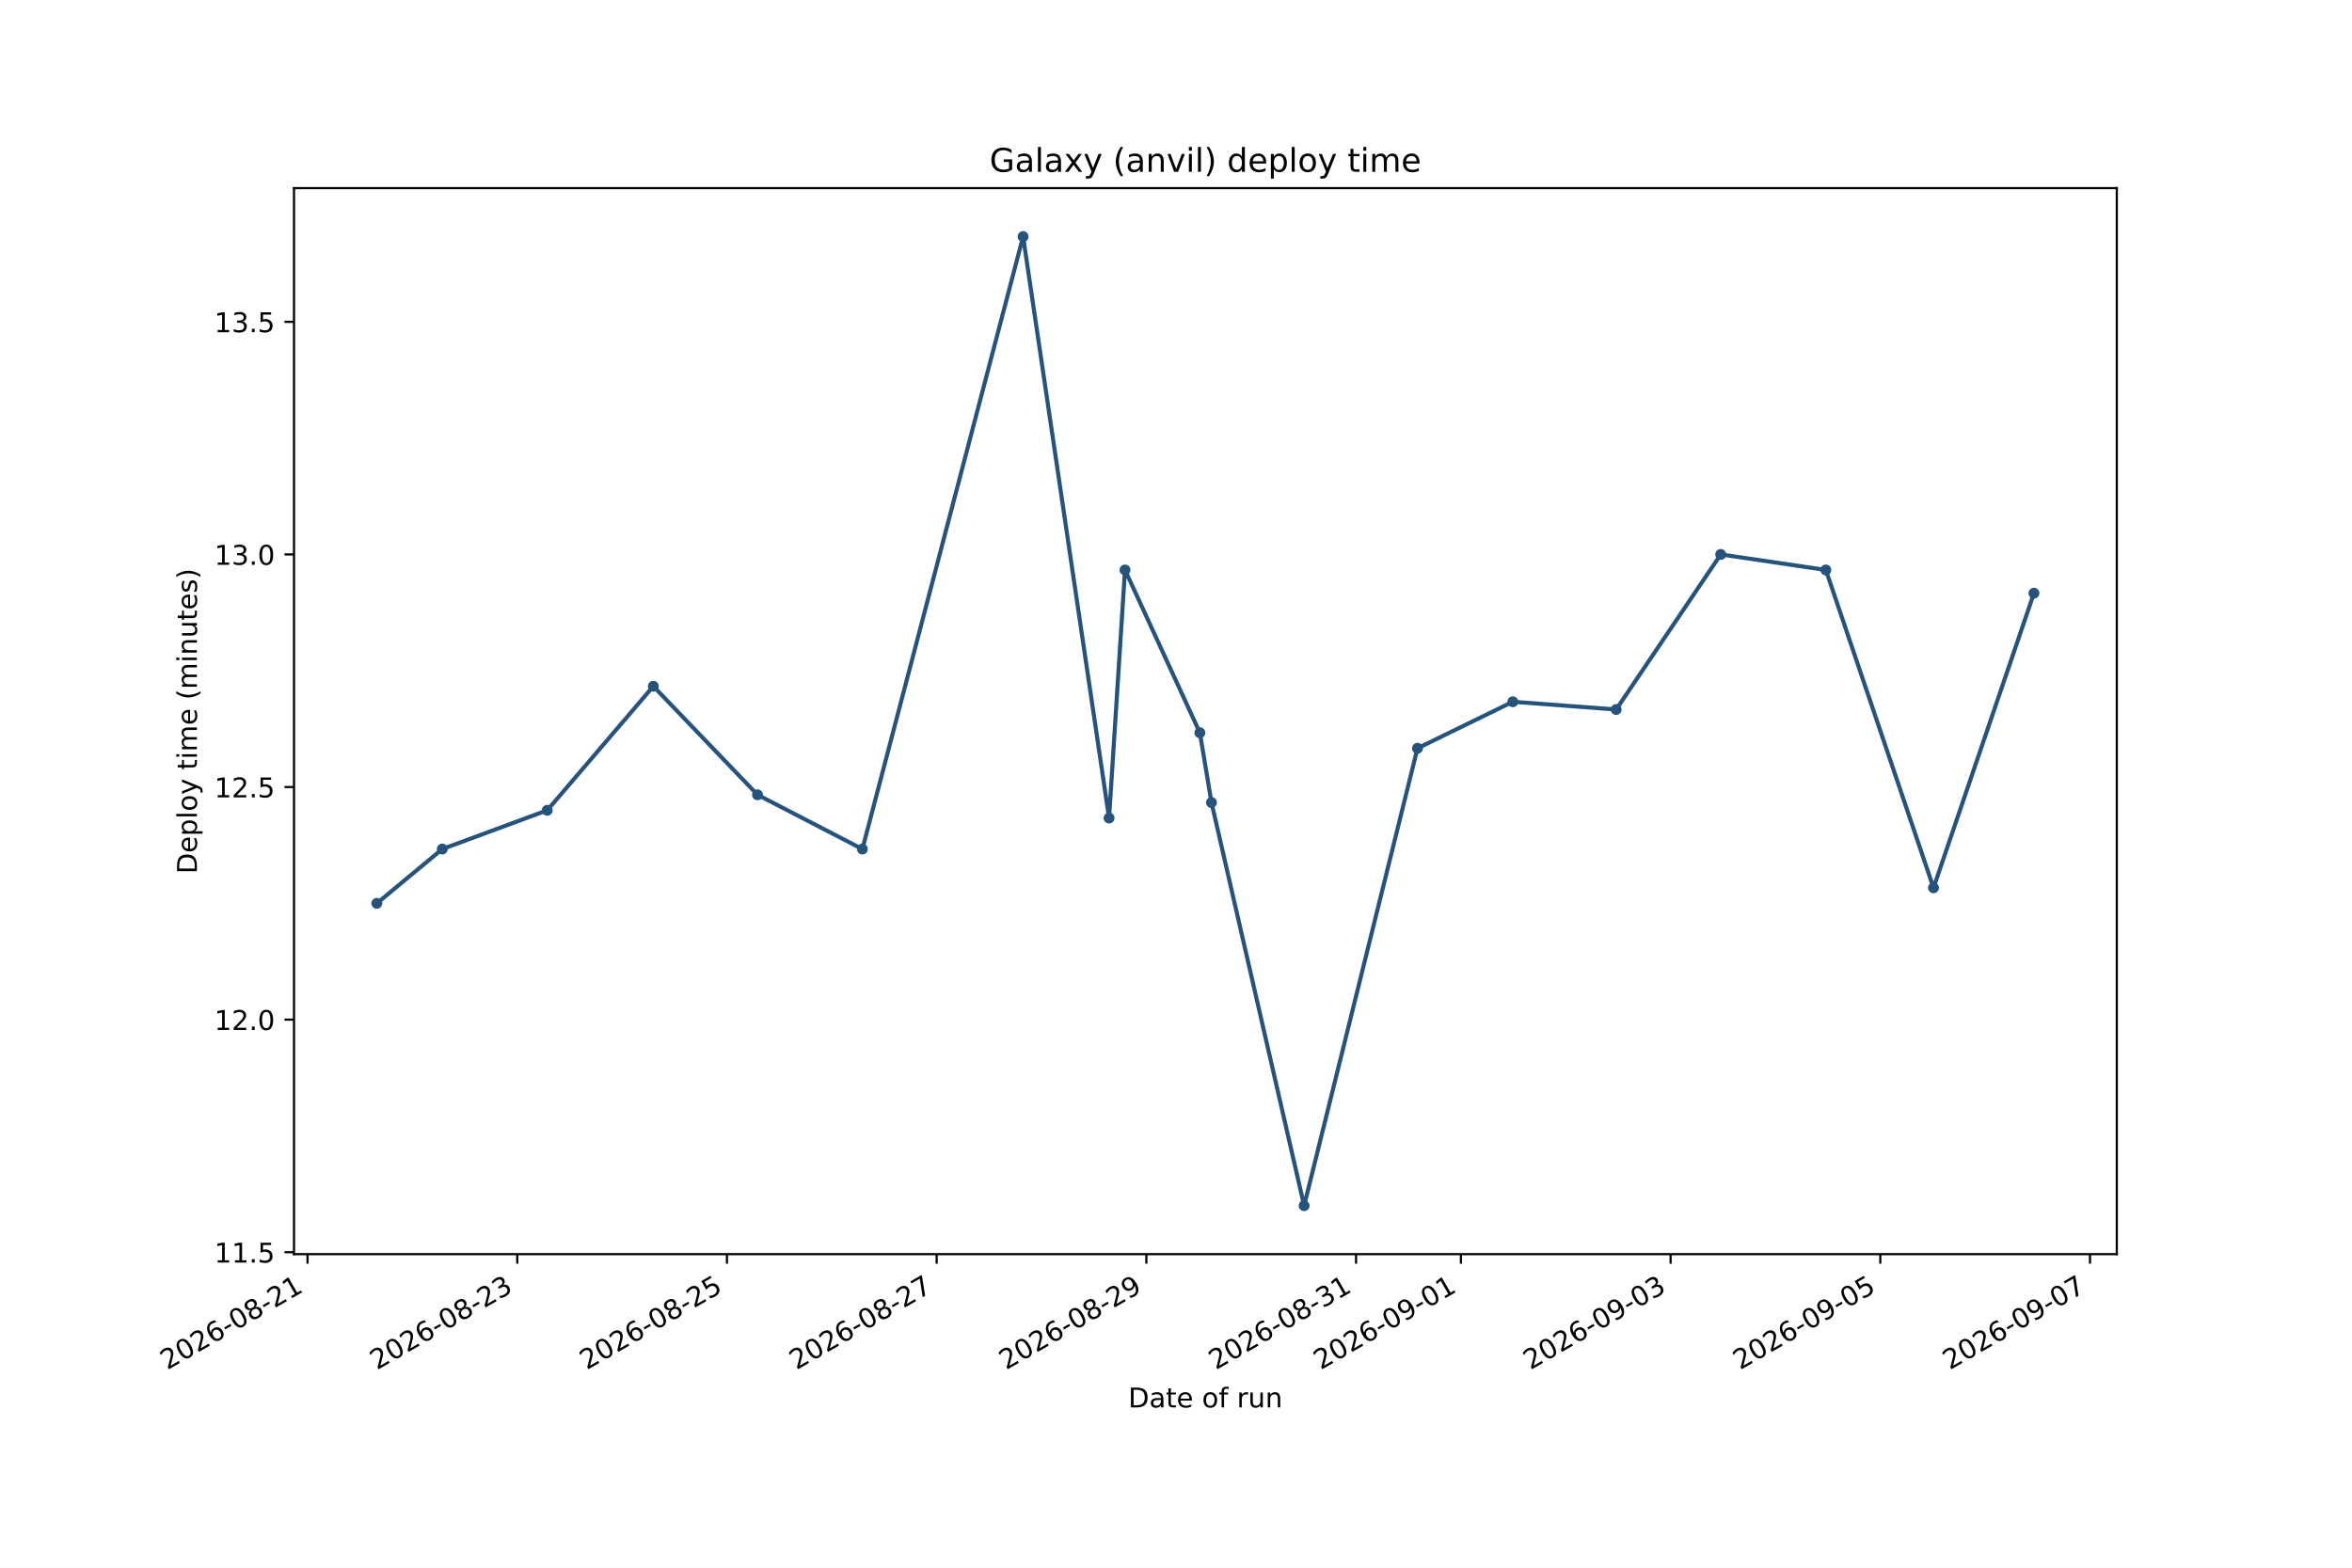
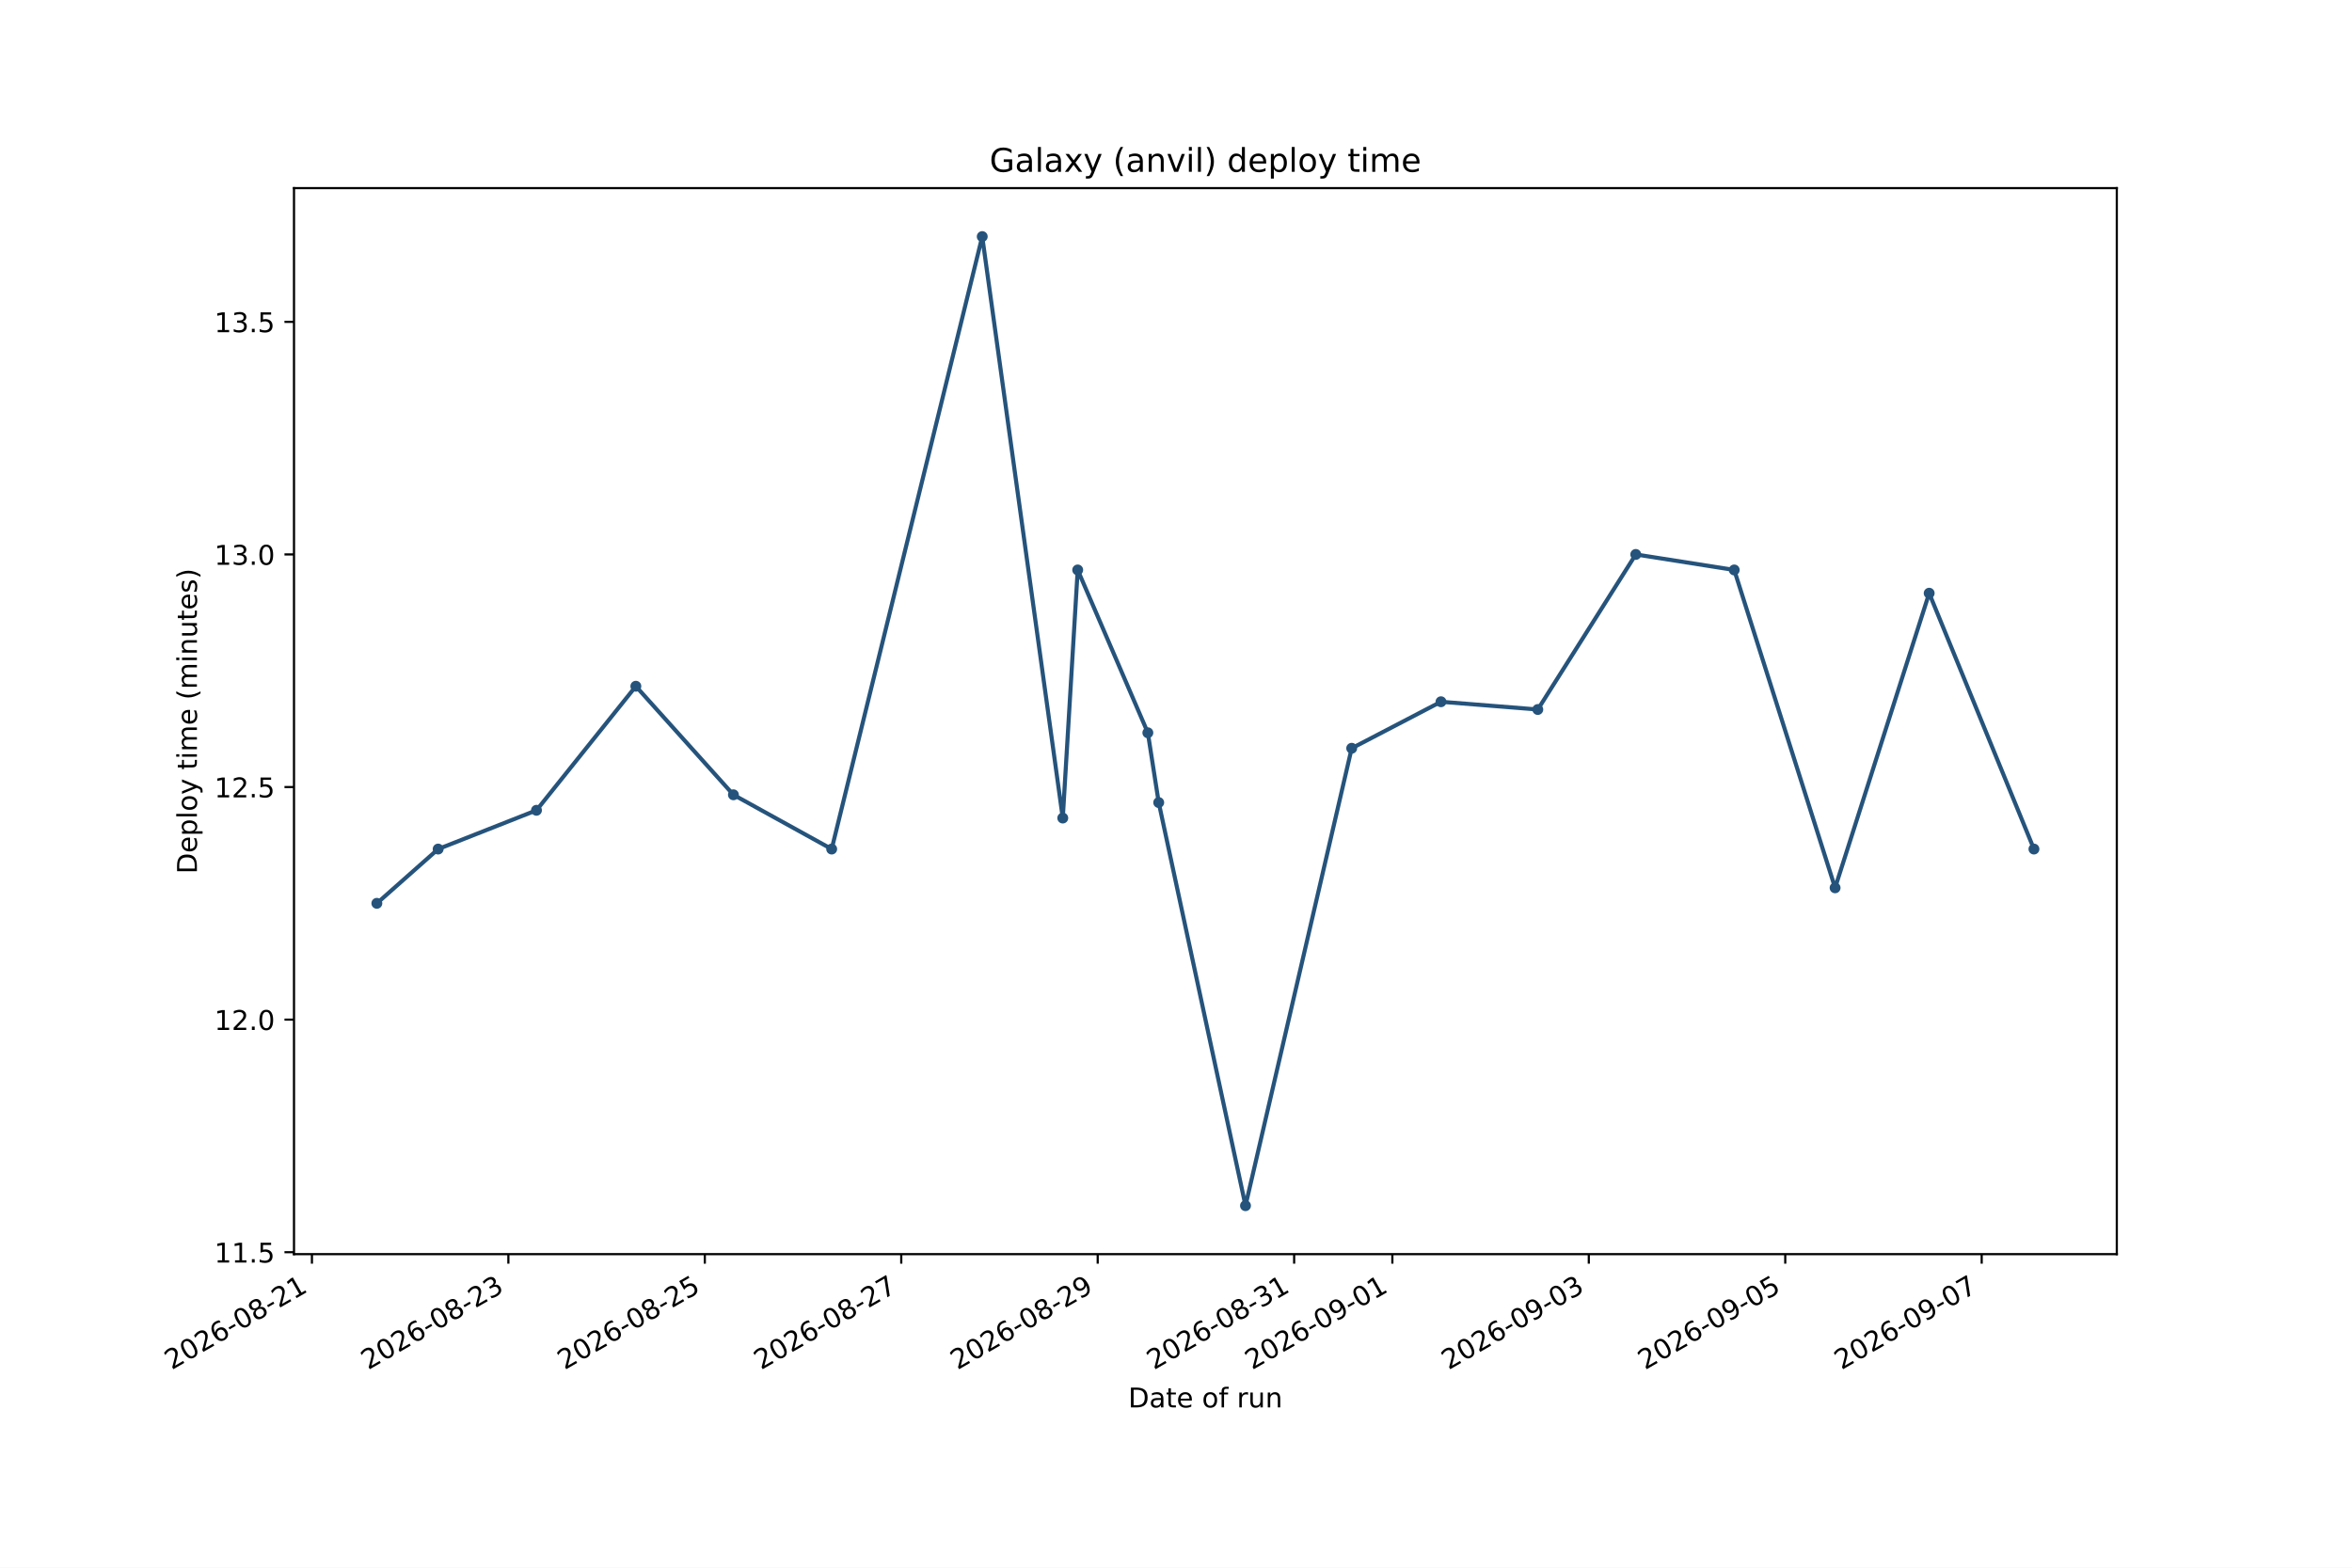
<svg xmlns="http://www.w3.org/2000/svg" xmlns:xlink="http://www.w3.org/1999/xlink" width="864pt" height="576pt" viewBox="0 0 864 576" version="1.1">
  <defs>
    <style type="text/css">*{stroke-linejoin: round; stroke-linecap: butt}</style>
  </defs>
  <g id="figure_1">
    <g id="patch_1">
      <path d="M 0 576  L 864 576  L 864 0  L 0 0  z " style="fill: #ffffff" />
    </g>
    <g id="axes_1">
      <g id="patch_2">
        <path d="M 108 460.8  L 777.6 460.8  L 777.6 69.12  L 108 69.12  z " style="fill: #ffffff" />
      </g>
      <g id="matplotlib.axis_1">
        <g id="xtick_1">
          <g id="line2d_1">
            <defs>
-               <path id="m5203184237" d="M 0 0  L 0 3.5  " style="stroke: #000000; stroke-width: 0.8" />
+               <path id="m23ac7bc99b" d="M 0 0  L 0 3.5  " style="stroke: #000000; stroke-width: 0.8" />
            </defs>
            <g>
-               <use xlink:href="#m5203184237" x="112.977" y="460.8" style="stroke: #000000; stroke-width: 0.8" />
+               <use xlink:href="#m23ac7bc99b" x="114.586" y="460.8" style="stroke: #000000; stroke-width: 0.8" />
            </g>
          </g>
          <g id="text_1">
-             <g transform="translate(61.44593 503.4376) rotate(-30) scale(0.1 -0.1)">
+             <g transform="translate(63.05559 503.4376) rotate(-30) scale(0.1 -0.1)">
              <defs>
                <path id="DejaVuSans-15" d="M 1228 531  L 3431 531  L 3431 0  L 469 0  L 469 531  Q 828 903 1448 1529  Q 2069 2156 2228 2338  Q 2531 2678 2651 2914  Q 2772 3150 2772 3378  Q 2772 3750 2511 3984  Q 2250 4219 1831 4219  Q 1534 4219 1204 4116  Q 875 4013 500 3803  L 500 4441  Q 881 4594 1212 4672  Q 1544 4750 1819 4750  Q 2544 4750 2975 4387  Q 3406 4025 3406 3419  Q 3406 3131 3298 2873  Q 3191 2616 2906 2266  Q 2828 2175 2409 1742  Q 1991 1309 1228 531  z " transform="scale(0.015625)" />
                <path id="DejaVuSans-13" d="M 2034 4250  Q 1547 4250 1301 3770  Q 1056 3291 1056 2328  Q 1056 1369 1301 889  Q 1547 409 2034 409  Q 2525 409 2770 889  Q 3016 1369 3016 2328  Q 3016 3291 2770 3770  Q 2525 4250 2034 4250  z M 2034 4750  Q 2819 4750 3233 4129  Q 3647 3509 3647 2328  Q 3647 1150 3233 529  Q 2819 -91 2034 -91  Q 1250 -91 836 529  Q 422 1150 422 2328  Q 422 3509 836 4129  Q 1250 4750 2034 4750  z " transform="scale(0.015625)" />
                <path id="DejaVuSans-19" d="M 2113 2584  Q 1688 2584 1439 2293  Q 1191 2003 1191 1497  Q 1191 994 1439 701  Q 1688 409 2113 409  Q 2538 409 2786 701  Q 3034 994 3034 1497  Q 3034 2003 2786 2293  Q 2538 2584 2113 2584  z M 3366 4563  L 3366 3988  Q 3128 4100 2886 4159  Q 2644 4219 2406 4219  Q 1781 4219 1451 3797  Q 1122 3375 1075 2522  Q 1259 2794 1537 2939  Q 1816 3084 2150 3084  Q 2853 3084 3261 2657  Q 3669 2231 3669 1497  Q 3669 778 3244 343  Q 2819 -91 2113 -91  Q 1303 -91 875 529  Q 447 1150 447 2328  Q 447 3434 972 4092  Q 1497 4750 2381 4750  Q 2619 4750 2861 4703  Q 3103 4656 3366 4563  z " transform="scale(0.015625)" />
                <path id="DejaVuSans-10" d="M 313 2009  L 1997 2009  L 1997 1497  L 313 1497  L 313 2009  z " transform="scale(0.015625)" />
                <path id="DejaVuSans-1b" d="M 2034 2216  Q 1584 2216 1326 1975  Q 1069 1734 1069 1313  Q 1069 891 1326 650  Q 1584 409 2034 409  Q 2484 409 2743 651  Q 3003 894 3003 1313  Q 3003 1734 2745 1975  Q 2488 2216 2034 2216  z M 1403 2484  Q 997 2584 770 2862  Q 544 3141 544 3541  Q 544 4100 942 4425  Q 1341 4750 2034 4750  Q 2731 4750 3128 4425  Q 3525 4100 3525 3541  Q 3525 3141 3298 2862  Q 3072 2584 2669 2484  Q 3125 2378 3379 2068  Q 3634 1759 3634 1313  Q 3634 634 3220 271  Q 2806 -91 2034 -91  Q 1263 -91 848 271  Q 434 634 434 1313  Q 434 1759 690 2068  Q 947 2378 1403 2484  z M 1172 3481  Q 1172 3119 1398 2916  Q 1625 2713 2034 2713  Q 2441 2713 2670 2916  Q 2900 3119 2900 3481  Q 2900 3844 2670 4047  Q 2441 4250 2034 4250  Q 1625 4250 1398 4047  Q 1172 3844 1172 3481  z " transform="scale(0.015625)" />
                <path id="DejaVuSans-14" d="M 794 531  L 1825 531  L 1825 4091  L 703 3866  L 703 4441  L 1819 4666  L 2450 4666  L 2450 531  L 3481 531  L 3481 0  L 794 0  L 794 531  z " transform="scale(0.015625)" />
              </defs>
              <use xlink:href="#DejaVuSans-15" />
              <use xlink:href="#DejaVuSans-13" transform="translate(63.625 0)" />
              <use xlink:href="#DejaVuSans-15" transform="translate(127.25 0)" />
              <use xlink:href="#DejaVuSans-19" transform="translate(190.875 0)" />
              <use xlink:href="#DejaVuSans-10" transform="translate(254.5 0)" />
              <use xlink:href="#DejaVuSans-13" transform="translate(290.5781 0)" />
              <use xlink:href="#DejaVuSans-1b" transform="translate(354.2031 0)" />
              <use xlink:href="#DejaVuSans-10" transform="translate(417.8281 0)" />
              <use xlink:href="#DejaVuSans-15" transform="translate(453.9062 0)" />
              <use xlink:href="#DejaVuSans-14" transform="translate(517.5312 0)" />
            </g>
          </g>
        </g>
        <g id="xtick_2">
          <g id="line2d_2">
            <g>
-               <use xlink:href="#m5203184237" x="190.01" y="460.8" style="stroke: #000000; stroke-width: 0.8" />
+               <use xlink:href="#m23ac7bc99b" x="186.749" y="460.8" style="stroke: #000000; stroke-width: 0.8" />
            </g>
          </g>
          <g id="text_2">
-             <g transform="translate(138.4789 503.4376) rotate(-30) scale(0.1 -0.1)">
+             <g transform="translate(135.2182 503.4376) rotate(-30) scale(0.1 -0.1)">
              <defs>
                <path id="DejaVuSans-16" d="M 2597 2516  Q 3050 2419 3304 2112  Q 3559 1806 3559 1356  Q 3559 666 3084 287  Q 2609 -91 1734 -91  Q 1441 -91 1130 -33  Q 819 25 488 141  L 488 750  Q 750 597 1062 519  Q 1375 441 1716 441  Q 2309 441 2620 675  Q 2931 909 2931 1356  Q 2931 1769 2642 2001  Q 2353 2234 1838 2234  L 1294 2234  L 1294 2753  L 1863 2753  Q 2328 2753 2575 2939  Q 2822 3125 2822 3475  Q 2822 3834 2567 4026  Q 2313 4219 1838 4219  Q 1578 4219 1281 4162  Q 984 4106 628 3988  L 628 4550  Q 988 4650 1302 4700  Q 1616 4750 1894 4750  Q 2613 4750 3031 4423  Q 3450 4097 3450 3541  Q 3450 3153 3228 2886  Q 3006 2619 2597 2516  z " transform="scale(0.015625)" />
              </defs>
              <use xlink:href="#DejaVuSans-15" />
              <use xlink:href="#DejaVuSans-13" transform="translate(63.625 0)" />
              <use xlink:href="#DejaVuSans-15" transform="translate(127.25 0)" />
              <use xlink:href="#DejaVuSans-19" transform="translate(190.875 0)" />
              <use xlink:href="#DejaVuSans-10" transform="translate(254.5 0)" />
              <use xlink:href="#DejaVuSans-13" transform="translate(290.5781 0)" />
              <use xlink:href="#DejaVuSans-1b" transform="translate(354.2031 0)" />
              <use xlink:href="#DejaVuSans-10" transform="translate(417.8281 0)" />
              <use xlink:href="#DejaVuSans-15" transform="translate(453.9062 0)" />
              <use xlink:href="#DejaVuSans-16" transform="translate(517.5312 0)" />
            </g>
          </g>
        </g>
        <g id="xtick_3">
          <g id="line2d_3">
            <g>
-               <use xlink:href="#m5203184237" x="267.043" y="460.8" style="stroke: #000000; stroke-width: 0.8" />
+               <use xlink:href="#m23ac7bc99b" x="258.912" y="460.8" style="stroke: #000000; stroke-width: 0.8" />
            </g>
          </g>
          <g id="text_3">
-             <g transform="translate(215.5118 503.4376) rotate(-30) scale(0.1 -0.1)">
+             <g transform="translate(207.3808 503.4376) rotate(-30) scale(0.1 -0.1)">
              <defs>
                <path id="DejaVuSans-18" d="M 691 4666  L 3169 4666  L 3169 4134  L 1269 4134  L 1269 2991  Q 1406 3038 1543 3061  Q 1681 3084 1819 3084  Q 2600 3084 3056 2656  Q 3513 2228 3513 1497  Q 3513 744 3044 326  Q 2575 -91 1722 -91  Q 1428 -91 1123 -41  Q 819 9 494 109  L 494 744  Q 775 591 1075 516  Q 1375 441 1709 441  Q 2250 441 2565 725  Q 2881 1009 2881 1497  Q 2881 1984 2565 2268  Q 2250 2553 1709 2553  Q 1456 2553 1204 2497  Q 953 2441 691 2322  L 691 4666  z " transform="scale(0.015625)" />
              </defs>
              <use xlink:href="#DejaVuSans-15" />
              <use xlink:href="#DejaVuSans-13" transform="translate(63.625 0)" />
              <use xlink:href="#DejaVuSans-15" transform="translate(127.25 0)" />
              <use xlink:href="#DejaVuSans-19" transform="translate(190.875 0)" />
              <use xlink:href="#DejaVuSans-10" transform="translate(254.5 0)" />
              <use xlink:href="#DejaVuSans-13" transform="translate(290.5781 0)" />
              <use xlink:href="#DejaVuSans-1b" transform="translate(354.2031 0)" />
              <use xlink:href="#DejaVuSans-10" transform="translate(417.8281 0)" />
              <use xlink:href="#DejaVuSans-15" transform="translate(453.9062 0)" />
              <use xlink:href="#DejaVuSans-18" transform="translate(517.5312 0)" />
            </g>
          </g>
        </g>
        <g id="xtick_4">
          <g id="line2d_4">
            <g>
-               <use xlink:href="#m5203184237" x="344.075" y="460.8" style="stroke: #000000; stroke-width: 0.8" />
+               <use xlink:href="#m23ac7bc99b" x="331.074" y="460.8" style="stroke: #000000; stroke-width: 0.8" />
            </g>
          </g>
          <g id="text_4">
-             <g transform="translate(292.5447 503.4376) rotate(-30) scale(0.1 -0.1)">
+             <g transform="translate(279.5435 503.4376) rotate(-30) scale(0.1 -0.1)">
              <defs>
                <path id="DejaVuSans-1a" d="M 525 4666  L 3525 4666  L 3525 4397  L 1831 0  L 1172 0  L 2766 4134  L 525 4134  L 525 4666  z " transform="scale(0.015625)" />
              </defs>
              <use xlink:href="#DejaVuSans-15" />
              <use xlink:href="#DejaVuSans-13" transform="translate(63.625 0)" />
              <use xlink:href="#DejaVuSans-15" transform="translate(127.25 0)" />
              <use xlink:href="#DejaVuSans-19" transform="translate(190.875 0)" />
              <use xlink:href="#DejaVuSans-10" transform="translate(254.5 0)" />
              <use xlink:href="#DejaVuSans-13" transform="translate(290.5781 0)" />
              <use xlink:href="#DejaVuSans-1b" transform="translate(354.2031 0)" />
              <use xlink:href="#DejaVuSans-10" transform="translate(417.8281 0)" />
              <use xlink:href="#DejaVuSans-15" transform="translate(453.9062 0)" />
              <use xlink:href="#DejaVuSans-1a" transform="translate(517.5312 0)" />
            </g>
          </g>
        </g>
        <g id="xtick_5">
          <g id="line2d_5">
            <g>
-               <use xlink:href="#m5203184237" x="421.108" y="460.8" style="stroke: #000000; stroke-width: 0.8" />
+               <use xlink:href="#m23ac7bc99b" x="403.237" y="460.8" style="stroke: #000000; stroke-width: 0.8" />
            </g>
          </g>
          <g id="text_5">
-             <g transform="translate(369.5776 503.4376) rotate(-30) scale(0.1 -0.1)">
+             <g transform="translate(351.7061 503.4376) rotate(-30) scale(0.1 -0.1)">
              <defs>
                <path id="DejaVuSans-1c" d="M 703 97  L 703 672  Q 941 559 1184 500  Q 1428 441 1663 441  Q 2288 441 2617 861  Q 2947 1281 2994 2138  Q 2813 1869 2534 1725  Q 2256 1581 1919 1581  Q 1219 1581 811 2004  Q 403 2428 403 3163  Q 403 3881 828 4315  Q 1253 4750 1959 4750  Q 2769 4750 3195 4129  Q 3622 3509 3622 2328  Q 3622 1225 3098 567  Q 2575 -91 1691 -91  Q 1453 -91 1209 -44  Q 966 3 703 97  z M 1959 2075  Q 2384 2075 2632 2365  Q 2881 2656 2881 3163  Q 2881 3666 2632 3958  Q 2384 4250 1959 4250  Q 1534 4250 1286 3958  Q 1038 3666 1038 3163  Q 1038 2656 1286 2365  Q 1534 2075 1959 2075  z " transform="scale(0.015625)" />
              </defs>
              <use xlink:href="#DejaVuSans-15" />
              <use xlink:href="#DejaVuSans-13" transform="translate(63.625 0)" />
              <use xlink:href="#DejaVuSans-15" transform="translate(127.25 0)" />
              <use xlink:href="#DejaVuSans-19" transform="translate(190.875 0)" />
              <use xlink:href="#DejaVuSans-10" transform="translate(254.5 0)" />
              <use xlink:href="#DejaVuSans-13" transform="translate(290.5781 0)" />
              <use xlink:href="#DejaVuSans-1b" transform="translate(354.2031 0)" />
              <use xlink:href="#DejaVuSans-10" transform="translate(417.8281 0)" />
              <use xlink:href="#DejaVuSans-15" transform="translate(453.9062 0)" />
              <use xlink:href="#DejaVuSans-1c" transform="translate(517.5312 0)" />
            </g>
          </g>
        </g>
        <g id="xtick_6">
          <g id="line2d_6">
            <g>
-               <use xlink:href="#m5203184237" x="498.141" y="460.8" style="stroke: #000000; stroke-width: 0.8" />
+               <use xlink:href="#m23ac7bc99b" x="475.4" y="460.8" style="stroke: #000000; stroke-width: 0.8" />
            </g>
          </g>
          <g id="text_6">
-             <g transform="translate(446.6106 503.4376) rotate(-30) scale(0.1 -0.1)">
+             <g transform="translate(423.8687 503.4376) rotate(-30) scale(0.1 -0.1)">
              <use xlink:href="#DejaVuSans-15" />
              <use xlink:href="#DejaVuSans-13" transform="translate(63.625 0)" />
              <use xlink:href="#DejaVuSans-15" transform="translate(127.25 0)" />
              <use xlink:href="#DejaVuSans-19" transform="translate(190.875 0)" />
              <use xlink:href="#DejaVuSans-10" transform="translate(254.5 0)" />
              <use xlink:href="#DejaVuSans-13" transform="translate(290.5781 0)" />
              <use xlink:href="#DejaVuSans-1b" transform="translate(354.2031 0)" />
              <use xlink:href="#DejaVuSans-10" transform="translate(417.8281 0)" />
              <use xlink:href="#DejaVuSans-16" transform="translate(453.9062 0)" />
              <use xlink:href="#DejaVuSans-14" transform="translate(517.5312 0)" />
            </g>
          </g>
        </g>
        <g id="xtick_7">
          <g id="line2d_7">
            <g>
-               <use xlink:href="#m5203184237" x="536.658" y="460.8" style="stroke: #000000; stroke-width: 0.8" />
+               <use xlink:href="#m23ac7bc99b" x="511.481" y="460.8" style="stroke: #000000; stroke-width: 0.8" />
            </g>
          </g>
          <g id="text_7">
-             <g transform="translate(485.127 503.4376) rotate(-30) scale(0.1 -0.1)">
+             <g transform="translate(459.95 503.4376) rotate(-30) scale(0.1 -0.1)">
              <use xlink:href="#DejaVuSans-15" />
              <use xlink:href="#DejaVuSans-13" transform="translate(63.625 0)" />
              <use xlink:href="#DejaVuSans-15" transform="translate(127.25 0)" />
              <use xlink:href="#DejaVuSans-19" transform="translate(190.875 0)" />
              <use xlink:href="#DejaVuSans-10" transform="translate(254.5 0)" />
              <use xlink:href="#DejaVuSans-13" transform="translate(290.5781 0)" />
              <use xlink:href="#DejaVuSans-1c" transform="translate(354.2031 0)" />
              <use xlink:href="#DejaVuSans-10" transform="translate(417.8281 0)" />
              <use xlink:href="#DejaVuSans-13" transform="translate(453.9062 0)" />
              <use xlink:href="#DejaVuSans-14" transform="translate(517.5312 0)" />
            </g>
          </g>
        </g>
        <g id="xtick_8">
          <g id="line2d_8">
            <g>
-               <use xlink:href="#m5203184237" x="613.691" y="460.8" style="stroke: #000000; stroke-width: 0.8" />
+               <use xlink:href="#m23ac7bc99b" x="583.643" y="460.8" style="stroke: #000000; stroke-width: 0.8" />
            </g>
          </g>
          <g id="text_8">
-             <g transform="translate(562.1599 503.4376) rotate(-30) scale(0.1 -0.1)">
+             <g transform="translate(532.1127 503.4376) rotate(-30) scale(0.1 -0.1)">
              <use xlink:href="#DejaVuSans-15" />
              <use xlink:href="#DejaVuSans-13" transform="translate(63.625 0)" />
              <use xlink:href="#DejaVuSans-15" transform="translate(127.25 0)" />
              <use xlink:href="#DejaVuSans-19" transform="translate(190.875 0)" />
              <use xlink:href="#DejaVuSans-10" transform="translate(254.5 0)" />
              <use xlink:href="#DejaVuSans-13" transform="translate(290.5781 0)" />
              <use xlink:href="#DejaVuSans-1c" transform="translate(354.2031 0)" />
              <use xlink:href="#DejaVuSans-10" transform="translate(417.8281 0)" />
              <use xlink:href="#DejaVuSans-13" transform="translate(453.9062 0)" />
              <use xlink:href="#DejaVuSans-16" transform="translate(517.5312 0)" />
            </g>
          </g>
        </g>
        <g id="xtick_9">
          <g id="line2d_9">
            <g>
-               <use xlink:href="#m5203184237" x="690.724" y="460.8" style="stroke: #000000; stroke-width: 0.8" />
+               <use xlink:href="#m23ac7bc99b" x="655.806" y="460.8" style="stroke: #000000; stroke-width: 0.8" />
            </g>
          </g>
          <g id="text_9">
-             <g transform="translate(639.1929 503.4376) rotate(-30) scale(0.1 -0.1)">
+             <g transform="translate(604.2753 503.4376) rotate(-30) scale(0.1 -0.1)">
              <use xlink:href="#DejaVuSans-15" />
              <use xlink:href="#DejaVuSans-13" transform="translate(63.625 0)" />
              <use xlink:href="#DejaVuSans-15" transform="translate(127.25 0)" />
              <use xlink:href="#DejaVuSans-19" transform="translate(190.875 0)" />
              <use xlink:href="#DejaVuSans-10" transform="translate(254.5 0)" />
              <use xlink:href="#DejaVuSans-13" transform="translate(290.5781 0)" />
              <use xlink:href="#DejaVuSans-1c" transform="translate(354.2031 0)" />
              <use xlink:href="#DejaVuSans-10" transform="translate(417.8281 0)" />
              <use xlink:href="#DejaVuSans-13" transform="translate(453.9062 0)" />
              <use xlink:href="#DejaVuSans-18" transform="translate(517.5312 0)" />
            </g>
          </g>
        </g>
        <g id="xtick_10">
          <g id="line2d_10">
            <g>
-               <use xlink:href="#m5203184237" x="767.757" y="460.8" style="stroke: #000000; stroke-width: 0.8" />
+               <use xlink:href="#m23ac7bc99b" x="727.969" y="460.8" style="stroke: #000000; stroke-width: 0.8" />
            </g>
          </g>
          <g id="text_10">
-             <g transform="translate(716.2258 503.4376) rotate(-30) scale(0.1 -0.1)">
+             <g transform="translate(676.4379 503.4376) rotate(-30) scale(0.1 -0.1)">
              <use xlink:href="#DejaVuSans-15" />
              <use xlink:href="#DejaVuSans-13" transform="translate(63.625 0)" />
              <use xlink:href="#DejaVuSans-15" transform="translate(127.25 0)" />
              <use xlink:href="#DejaVuSans-19" transform="translate(190.875 0)" />
              <use xlink:href="#DejaVuSans-10" transform="translate(254.5 0)" />
              <use xlink:href="#DejaVuSans-13" transform="translate(290.5781 0)" />
              <use xlink:href="#DejaVuSans-1c" transform="translate(354.2031 0)" />
              <use xlink:href="#DejaVuSans-10" transform="translate(417.8281 0)" />
              <use xlink:href="#DejaVuSans-13" transform="translate(453.9062 0)" />
              <use xlink:href="#DejaVuSans-1a" transform="translate(517.5312 0)" />
            </g>
          </g>
        </g>
        <g id="text_11">
          <g transform="translate(414.4586 517.1165) scale(0.1 -0.1)">
            <defs>
              <path id="DejaVuSans-27" d="M 1259 4147  L 1259 519  L 2022 519  Q 2988 519 3436 956  Q 3884 1394 3884 2338  Q 3884 3275 3436 3711  Q 2988 4147 2022 4147  L 1259 4147  z M 628 4666  L 1925 4666  Q 3281 4666 3915 4102  Q 4550 3538 4550 2338  Q 4550 1131 3912 565  Q 3275 0 1925 0  L 628 0  L 628 4666  z " transform="scale(0.015625)" />
              <path id="DejaVuSans-44" d="M 2194 1759  Q 1497 1759 1228 1600  Q 959 1441 959 1056  Q 959 750 1161 570  Q 1363 391 1709 391  Q 2188 391 2477 730  Q 2766 1069 2766 1631  L 2766 1759  L 2194 1759  z M 3341 1997  L 3341 0  L 2766 0  L 2766 531  Q 2569 213 2275 61  Q 1981 -91 1556 -91  Q 1019 -91 701 211  Q 384 513 384 1019  Q 384 1609 779 1909  Q 1175 2209 1959 2209  L 2766 2209  L 2766 2266  Q 2766 2663 2505 2880  Q 2244 3097 1772 3097  Q 1472 3097 1187 3025  Q 903 2953 641 2809  L 641 3341  Q 956 3463 1253 3523  Q 1550 3584 1831 3584  Q 2591 3584 2966 3190  Q 3341 2797 3341 1997  z " transform="scale(0.015625)" />
              <path id="DejaVuSans-57" d="M 1172 4494  L 1172 3500  L 2356 3500  L 2356 3053  L 1172 3053  L 1172 1153  Q 1172 725 1289 603  Q 1406 481 1766 481  L 2356 481  L 2356 0  L 1766 0  Q 1100 0 847 248  Q 594 497 594 1153  L 594 3053  L 172 3053  L 172 3500  L 594 3500  L 594 4494  L 1172 4494  z " transform="scale(0.015625)" />
              <path id="DejaVuSans-48" d="M 3597 1894  L 3597 1613  L 953 1613  Q 991 1019 1311 708  Q 1631 397 2203 397  Q 2534 397 2845 478  Q 3156 559 3463 722  L 3463 178  Q 3153 47 2828 -22  Q 2503 -91 2169 -91  Q 1331 -91 842 396  Q 353 884 353 1716  Q 353 2575 817 3079  Q 1281 3584 2069 3584  Q 2775 3584 3186 3129  Q 3597 2675 3597 1894  z M 3022 2063  Q 3016 2534 2758 2815  Q 2500 3097 2075 3097  Q 1594 3097 1305 2825  Q 1016 2553 972 2059  L 3022 2063  z " transform="scale(0.015625)" />
              <path id="DejaVuSans-3" transform="scale(0.015625)" />
              <path id="DejaVuSans-52" d="M 1959 3097  Q 1497 3097 1228 2736  Q 959 2375 959 1747  Q 959 1119 1226 758  Q 1494 397 1959 397  Q 2419 397 2687 759  Q 2956 1122 2956 1747  Q 2956 2369 2687 2733  Q 2419 3097 1959 3097  z M 1959 3584  Q 2709 3584 3137 3096  Q 3566 2609 3566 1747  Q 3566 888 3137 398  Q 2709 -91 1959 -91  Q 1206 -91 779 398  Q 353 888 353 1747  Q 353 2609 779 3096  Q 1206 3584 1959 3584  z " transform="scale(0.015625)" />
              <path id="DejaVuSans-49" d="M 2375 4863  L 2375 4384  L 1825 4384  Q 1516 4384 1395 4259  Q 1275 4134 1275 3809  L 1275 3500  L 2222 3500  L 2222 3053  L 1275 3053  L 1275 0  L 697 0  L 697 3053  L 147 3053  L 147 3500  L 697 3500  L 697 3744  Q 697 4328 969 4595  Q 1241 4863 1831 4863  L 2375 4863  z " transform="scale(0.015625)" />
              <path id="DejaVuSans-55" d="M 2631 2963  Q 2534 3019 2420 3045  Q 2306 3072 2169 3072  Q 1681 3072 1420 2755  Q 1159 2438 1159 1844  L 1159 0  L 581 0  L 581 3500  L 1159 3500  L 1159 2956  Q 1341 3275 1631 3429  Q 1922 3584 2338 3584  Q 2397 3584 2469 3576  Q 2541 3569 2628 3553  L 2631 2963  z " transform="scale(0.015625)" />
              <path id="DejaVuSans-58" d="M 544 1381  L 544 3500  L 1119 3500  L 1119 1403  Q 1119 906 1312 657  Q 1506 409 1894 409  Q 2359 409 2629 706  Q 2900 1003 2900 1516  L 2900 3500  L 3475 3500  L 3475 0  L 2900 0  L 2900 538  Q 2691 219 2414 64  Q 2138 -91 1772 -91  Q 1169 -91 856 284  Q 544 659 544 1381  z M 1991 3584  L 1991 3584  z " transform="scale(0.015625)" />
              <path id="DejaVuSans-51" d="M 3513 2113  L 3513 0  L 2938 0  L 2938 2094  Q 2938 2591 2744 2837  Q 2550 3084 2163 3084  Q 1697 3084 1428 2787  Q 1159 2491 1159 1978  L 1159 0  L 581 0  L 581 3500  L 1159 3500  L 1159 2956  Q 1366 3272 1645 3428  Q 1925 3584 2291 3584  Q 2894 3584 3203 3211  Q 3513 2838 3513 2113  z " transform="scale(0.015625)" />
            </defs>
            <use xlink:href="#DejaVuSans-27" />
            <use xlink:href="#DejaVuSans-44" transform="translate(77 0)" />
            <use xlink:href="#DejaVuSans-57" transform="translate(138.2812 0)" />
            <use xlink:href="#DejaVuSans-48" transform="translate(177.4844 0)" />
            <use xlink:href="#DejaVuSans-3" transform="translate(239.0156 0)" />
            <use xlink:href="#DejaVuSans-52" transform="translate(270.7969 0)" />
            <use xlink:href="#DejaVuSans-49" transform="translate(331.9844 0)" />
            <use xlink:href="#DejaVuSans-3" transform="translate(367.1875 0)" />
            <use xlink:href="#DejaVuSans-55" transform="translate(398.9688 0)" />
            <use xlink:href="#DejaVuSans-58" transform="translate(440.0781 0)" />
            <use xlink:href="#DejaVuSans-51" transform="translate(503.4531 0)" />
          </g>
        </g>
      </g>
      <g id="matplotlib.axis_2">
        <g id="ytick_1">
          <g id="line2d_11">
            <defs>
-               <path id="m44f7725357" d="M 0 0  L -3.5 0  " style="stroke: #000000; stroke-width: 0.8" />
+               <path id="m6b62020808" d="M 0 0  L -3.5 0  " style="stroke: #000000; stroke-width: 0.8" />
            </defs>
            <g>
-               <use xlink:href="#m44f7725357" x="108" y="460.088" style="stroke: #000000; stroke-width: 0.8" />
+               <use xlink:href="#m6b62020808" x="108" y="460.088" style="stroke: #000000; stroke-width: 0.8" />
            </g>
          </g>
          <g id="text_12">
            <g transform="translate(78.73438 463.8867) scale(0.1 -0.1)">
              <defs>
                <path id="DejaVuSans-11" d="M 684 794  L 1344 794  L 1344 0  L 684 0  L 684 794  z " transform="scale(0.015625)" />
              </defs>
              <use xlink:href="#DejaVuSans-14" />
              <use xlink:href="#DejaVuSans-14" transform="translate(63.625 0)" />
              <use xlink:href="#DejaVuSans-11" transform="translate(127.25 0)" />
              <use xlink:href="#DejaVuSans-18" transform="translate(159.0312 0)" />
            </g>
          </g>
        </g>
        <g id="ytick_2">
          <g id="line2d_12">
            <g>
-               <use xlink:href="#m44f7725357" x="108" y="374.63" style="stroke: #000000; stroke-width: 0.8" />
+               <use xlink:href="#m6b62020808" x="108" y="374.63" style="stroke: #000000; stroke-width: 0.8" />
            </g>
          </g>
          <g id="text_13">
            <g transform="translate(78.73438 378.4292) scale(0.1 -0.1)">
              <use xlink:href="#DejaVuSans-14" />
              <use xlink:href="#DejaVuSans-15" transform="translate(63.625 0)" />
              <use xlink:href="#DejaVuSans-11" transform="translate(127.25 0)" />
              <use xlink:href="#DejaVuSans-13" transform="translate(159.0312 0)" />
            </g>
          </g>
        </g>
        <g id="ytick_3">
          <g id="line2d_13">
            <g>
-               <use xlink:href="#m44f7725357" x="108" y="289.173" style="stroke: #000000; stroke-width: 0.8" />
+               <use xlink:href="#m6b62020808" x="108" y="289.173" style="stroke: #000000; stroke-width: 0.8" />
            </g>
          </g>
          <g id="text_14">
            <g transform="translate(78.73438 292.9718) scale(0.1 -0.1)">
              <use xlink:href="#DejaVuSans-14" />
              <use xlink:href="#DejaVuSans-15" transform="translate(63.625 0)" />
              <use xlink:href="#DejaVuSans-11" transform="translate(127.25 0)" />
              <use xlink:href="#DejaVuSans-18" transform="translate(159.0312 0)" />
            </g>
          </g>
        </g>
        <g id="ytick_4">
          <g id="line2d_14">
            <g>
-               <use xlink:href="#m44f7725357" x="108" y="203.715" style="stroke: #000000; stroke-width: 0.8" />
+               <use xlink:href="#m6b62020808" x="108" y="203.715" style="stroke: #000000; stroke-width: 0.8" />
            </g>
          </g>
          <g id="text_15">
            <g transform="translate(78.73438 207.5143) scale(0.1 -0.1)">
              <use xlink:href="#DejaVuSans-14" />
              <use xlink:href="#DejaVuSans-16" transform="translate(63.625 0)" />
              <use xlink:href="#DejaVuSans-11" transform="translate(127.25 0)" />
              <use xlink:href="#DejaVuSans-13" transform="translate(159.0312 0)" />
            </g>
          </g>
        </g>
        <g id="ytick_5">
          <g id="line2d_15">
            <g>
-               <use xlink:href="#m44f7725357" x="108" y="118.258" style="stroke: #000000; stroke-width: 0.8" />
+               <use xlink:href="#m6b62020808" x="108" y="118.258" style="stroke: #000000; stroke-width: 0.8" />
            </g>
          </g>
          <g id="text_16">
            <g transform="translate(78.73438 122.0569) scale(0.1 -0.1)">
              <use xlink:href="#DejaVuSans-14" />
              <use xlink:href="#DejaVuSans-16" transform="translate(63.625 0)" />
              <use xlink:href="#DejaVuSans-11" transform="translate(127.25 0)" />
              <use xlink:href="#DejaVuSans-18" transform="translate(159.0312 0)" />
            </g>
          </g>
        </g>
        <g id="text_17">
          <g transform="translate(72.33203 321.0827) rotate(-90) scale(0.1 -0.1)">
            <defs>
              <path id="DejaVuSans-53" d="M 1159 525  L 1159 -1331  L 581 -1331  L 581 3500  L 1159 3500  L 1159 2969  Q 1341 3281 1617 3432  Q 1894 3584 2278 3584  Q 2916 3584 3314 3078  Q 3713 2572 3713 1747  Q 3713 922 3314 415  Q 2916 -91 2278 -91  Q 1894 -91 1617 61  Q 1341 213 1159 525  z M 3116 1747  Q 3116 2381 2855 2742  Q 2594 3103 2138 3103  Q 1681 3103 1420 2742  Q 1159 2381 1159 1747  Q 1159 1113 1420 752  Q 1681 391 2138 391  Q 2594 391 2855 752  Q 3116 1113 3116 1747  z " transform="scale(0.015625)" />
              <path id="DejaVuSans-4f" d="M 603 4863  L 1178 4863  L 1178 0  L 603 0  L 603 4863  z " transform="scale(0.015625)" />
              <path id="DejaVuSans-5c" d="M 2059 -325  Q 1816 -950 1584 -1140  Q 1353 -1331 966 -1331  L 506 -1331  L 506 -850  L 844 -850  Q 1081 -850 1212 -737  Q 1344 -625 1503 -206  L 1606 56  L 191 3500  L 800 3500  L 1894 763  L 2988 3500  L 3597 3500  L 2059 -325  z " transform="scale(0.015625)" />
              <path id="DejaVuSans-4c" d="M 603 3500  L 1178 3500  L 1178 0  L 603 0  L 603 3500  z M 603 4863  L 1178 4863  L 1178 4134  L 603 4134  L 603 4863  z " transform="scale(0.015625)" />
              <path id="DejaVuSans-50" d="M 3328 2828  Q 3544 3216 3844 3400  Q 4144 3584 4550 3584  Q 5097 3584 5394 3201  Q 5691 2819 5691 2113  L 5691 0  L 5113 0  L 5113 2094  Q 5113 2597 4934 2840  Q 4756 3084 4391 3084  Q 3944 3084 3684 2787  Q 3425 2491 3425 1978  L 3425 0  L 2847 0  L 2847 2094  Q 2847 2600 2669 2842  Q 2491 3084 2119 3084  Q 1678 3084 1418 2786  Q 1159 2488 1159 1978  L 1159 0  L 581 0  L 581 3500  L 1159 3500  L 1159 2956  Q 1356 3278 1631 3431  Q 1906 3584 2284 3584  Q 2666 3584 2933 3390  Q 3200 3197 3328 2828  z " transform="scale(0.015625)" />
              <path id="DejaVuSans-b" d="M 1984 4856  Q 1566 4138 1362 3434  Q 1159 2731 1159 2009  Q 1159 1288 1364 580  Q 1569 -128 1984 -844  L 1484 -844  Q 1016 -109 783 600  Q 550 1309 550 2009  Q 550 2706 781 3412  Q 1013 4119 1484 4856  L 1984 4856  z " transform="scale(0.015625)" />
              <path id="DejaVuSans-56" d="M 2834 3397  L 2834 2853  Q 2591 2978 2328 3040  Q 2066 3103 1784 3103  Q 1356 3103 1142 2972  Q 928 2841 928 2578  Q 928 2378 1081 2264  Q 1234 2150 1697 2047  L 1894 2003  Q 2506 1872 2764 1633  Q 3022 1394 3022 966  Q 3022 478 2636 193  Q 2250 -91 1575 -91  Q 1294 -91 989 -36  Q 684 19 347 128  L 347 722  Q 666 556 975 473  Q 1284 391 1588 391  Q 1994 391 2212 530  Q 2431 669 2431 922  Q 2431 1156 2273 1281  Q 2116 1406 1581 1522  L 1381 1569  Q 847 1681 609 1914  Q 372 2147 372 2553  Q 372 3047 722 3315  Q 1072 3584 1716 3584  Q 2034 3584 2315 3537  Q 2597 3491 2834 3397  z " transform="scale(0.015625)" />
              <path id="DejaVuSans-c" d="M 513 4856  L 1013 4856  Q 1481 4119 1714 3412  Q 1947 2706 1947 2009  Q 1947 1309 1714 600  Q 1481 -109 1013 -844  L 513 -844  Q 928 -128 1133 580  Q 1338 1288 1338 2009  Q 1338 2731 1133 3434  Q 928 4138 513 4856  z " transform="scale(0.015625)" />
            </defs>
            <use xlink:href="#DejaVuSans-27" />
            <use xlink:href="#DejaVuSans-48" transform="translate(77 0)" />
            <use xlink:href="#DejaVuSans-53" transform="translate(138.5312 0)" />
            <use xlink:href="#DejaVuSans-4f" transform="translate(202.0156 0)" />
            <use xlink:href="#DejaVuSans-52" transform="translate(229.7969 0)" />
            <use xlink:href="#DejaVuSans-5c" transform="translate(290.9844 0)" />
            <use xlink:href="#DejaVuSans-3" transform="translate(350.1719 0)" />
            <use xlink:href="#DejaVuSans-57" transform="translate(381.9531 0)" />
            <use xlink:href="#DejaVuSans-4c" transform="translate(421.1562 0)" />
            <use xlink:href="#DejaVuSans-50" transform="translate(448.9375 0)" />
            <use xlink:href="#DejaVuSans-48" transform="translate(546.3438 0)" />
            <use xlink:href="#DejaVuSans-3" transform="translate(607.875 0)" />
            <use xlink:href="#DejaVuSans-b" transform="translate(639.6562 0)" />
            <use xlink:href="#DejaVuSans-50" transform="translate(678.6719 0)" />
            <use xlink:href="#DejaVuSans-4c" transform="translate(776.0781 0)" />
            <use xlink:href="#DejaVuSans-51" transform="translate(803.8594 0)" />
            <use xlink:href="#DejaVuSans-58" transform="translate(867.2344 0)" />
            <use xlink:href="#DejaVuSans-57" transform="translate(930.6094 0)" />
            <use xlink:href="#DejaVuSans-48" transform="translate(969.8125 0)" />
            <use xlink:href="#DejaVuSans-56" transform="translate(1031.344 0)" />
            <use xlink:href="#DejaVuSans-c" transform="translate(1083.438 0)" />
          </g>
        </g>
      </g>
      <g id="line2d_16">
-         <path d="M 747.164 217.958  L 710.272 326.205  L 670.716 209.413  L 632.108 203.715  L 593.687 260.687  L 555.722 257.839  L 520.711 274.93  L 479.068 442.996  L 445.035 294.87  L 440.774 269.233  L 413.268 209.413  L 407.412 300.567  L 375.83 86.924  L 316.794 311.962  L 278.265 292.022  L 240.002 252.141  L 201.031 297.719  L 162.474 311.962  L 138.436 331.902  " clip-path="url(#p4c8bb361a9)" style="fill: none; stroke: #25537b; stroke-width: 1.5; stroke-linecap: square" />
+         <path d="M 747.164 311.962  L 708.678 217.958  L 674.119 326.205  L 637.064 209.413  L 600.897 203.715  L 564.905 260.687  L 529.34 257.839  L 496.542 274.93  L 457.532 442.996  L 425.65 294.87  L 421.659 269.233  L 395.892 209.413  L 390.407 300.567  L 360.821 86.924  L 305.517 311.962  L 269.424 292.022  L 233.58 252.141  L 197.074 297.719  L 160.955 311.962  L 138.436 331.902  " clip-path="url(#p34d0fbf83f)" style="fill: none; stroke: #25537b; stroke-width: 1.5; stroke-linecap: square" />
        <defs>
-           <path id="m7a69f9a1ef" d="M 0 1.5  C 0.398 1.5 0.779 1.342 1.061 1.061  C 1.342 0.779 1.5 0.398 1.5 0  C 1.5 -0.398 1.342 -0.779 1.061 -1.061  C 0.779 -1.342 0.398 -1.5 0 -1.5  C -0.398 -1.5 -0.779 -1.342 -1.061 -1.061  C -1.342 -0.779 -1.5 -0.398 -1.5 0  C -1.5 0.398 -1.342 0.779 -1.061 1.061  C -0.779 1.342 -0.398 1.5 0 1.5  z " style="stroke: #25537b" />
+           <path id="m7762a19ca4" d="M 0 1.5  C 0.398 1.5 0.779 1.342 1.061 1.061  C 1.342 0.779 1.5 0.398 1.5 0  C 1.5 -0.398 1.342 -0.779 1.061 -1.061  C 0.779 -1.342 0.398 -1.5 0 -1.5  C -0.398 -1.5 -0.779 -1.342 -1.061 -1.061  C -1.342 -0.779 -1.5 -0.398 -1.5 0  C -1.5 0.398 -1.342 0.779 -1.061 1.061  C -0.779 1.342 -0.398 1.5 0 1.5  z " style="stroke: #25537b" />
        </defs>
-         <g clip-path="url(#p4c8bb361a9)">
-           <use xlink:href="#m7a69f9a1ef" x="747.164" y="217.958" style="fill: #25537b; stroke: #25537b" />
-           <use xlink:href="#m7a69f9a1ef" x="710.272" y="326.205" style="fill: #25537b; stroke: #25537b" />
-           <use xlink:href="#m7a69f9a1ef" x="670.716" y="209.413" style="fill: #25537b; stroke: #25537b" />
-           <use xlink:href="#m7a69f9a1ef" x="632.108" y="203.715" style="fill: #25537b; stroke: #25537b" />
-           <use xlink:href="#m7a69f9a1ef" x="593.687" y="260.687" style="fill: #25537b; stroke: #25537b" />
-           <use xlink:href="#m7a69f9a1ef" x="555.722" y="257.839" style="fill: #25537b; stroke: #25537b" />
-           <use xlink:href="#m7a69f9a1ef" x="520.711" y="274.93" style="fill: #25537b; stroke: #25537b" />
-           <use xlink:href="#m7a69f9a1ef" x="479.068" y="442.996" style="fill: #25537b; stroke: #25537b" />
-           <use xlink:href="#m7a69f9a1ef" x="445.035" y="294.87" style="fill: #25537b; stroke: #25537b" />
-           <use xlink:href="#m7a69f9a1ef" x="440.774" y="269.233" style="fill: #25537b; stroke: #25537b" />
-           <use xlink:href="#m7a69f9a1ef" x="413.268" y="209.413" style="fill: #25537b; stroke: #25537b" />
-           <use xlink:href="#m7a69f9a1ef" x="407.412" y="300.567" style="fill: #25537b; stroke: #25537b" />
-           <use xlink:href="#m7a69f9a1ef" x="375.83" y="86.924" style="fill: #25537b; stroke: #25537b" />
-           <use xlink:href="#m7a69f9a1ef" x="316.794" y="311.962" style="fill: #25537b; stroke: #25537b" />
-           <use xlink:href="#m7a69f9a1ef" x="278.265" y="292.022" style="fill: #25537b; stroke: #25537b" />
-           <use xlink:href="#m7a69f9a1ef" x="240.002" y="252.141" style="fill: #25537b; stroke: #25537b" />
-           <use xlink:href="#m7a69f9a1ef" x="201.031" y="297.719" style="fill: #25537b; stroke: #25537b" />
-           <use xlink:href="#m7a69f9a1ef" x="162.474" y="311.962" style="fill: #25537b; stroke: #25537b" />
-           <use xlink:href="#m7a69f9a1ef" x="138.436" y="331.902" style="fill: #25537b; stroke: #25537b" />
+         <g clip-path="url(#p34d0fbf83f)">
+           <use xlink:href="#m7762a19ca4" x="747.164" y="311.962" style="fill: #25537b; stroke: #25537b" />
+           <use xlink:href="#m7762a19ca4" x="708.678" y="217.958" style="fill: #25537b; stroke: #25537b" />
+           <use xlink:href="#m7762a19ca4" x="674.119" y="326.205" style="fill: #25537b; stroke: #25537b" />
+           <use xlink:href="#m7762a19ca4" x="637.064" y="209.413" style="fill: #25537b; stroke: #25537b" />
+           <use xlink:href="#m7762a19ca4" x="600.897" y="203.715" style="fill: #25537b; stroke: #25537b" />
+           <use xlink:href="#m7762a19ca4" x="564.905" y="260.687" style="fill: #25537b; stroke: #25537b" />
+           <use xlink:href="#m7762a19ca4" x="529.34" y="257.839" style="fill: #25537b; stroke: #25537b" />
+           <use xlink:href="#m7762a19ca4" x="496.542" y="274.93" style="fill: #25537b; stroke: #25537b" />
+           <use xlink:href="#m7762a19ca4" x="457.532" y="442.996" style="fill: #25537b; stroke: #25537b" />
+           <use xlink:href="#m7762a19ca4" x="425.65" y="294.87" style="fill: #25537b; stroke: #25537b" />
+           <use xlink:href="#m7762a19ca4" x="421.659" y="269.233" style="fill: #25537b; stroke: #25537b" />
+           <use xlink:href="#m7762a19ca4" x="395.892" y="209.413" style="fill: #25537b; stroke: #25537b" />
+           <use xlink:href="#m7762a19ca4" x="390.407" y="300.567" style="fill: #25537b; stroke: #25537b" />
+           <use xlink:href="#m7762a19ca4" x="360.821" y="86.924" style="fill: #25537b; stroke: #25537b" />
+           <use xlink:href="#m7762a19ca4" x="305.517" y="311.962" style="fill: #25537b; stroke: #25537b" />
+           <use xlink:href="#m7762a19ca4" x="269.424" y="292.022" style="fill: #25537b; stroke: #25537b" />
+           <use xlink:href="#m7762a19ca4" x="233.58" y="252.141" style="fill: #25537b; stroke: #25537b" />
+           <use xlink:href="#m7762a19ca4" x="197.074" y="297.719" style="fill: #25537b; stroke: #25537b" />
+           <use xlink:href="#m7762a19ca4" x="160.955" y="311.962" style="fill: #25537b; stroke: #25537b" />
+           <use xlink:href="#m7762a19ca4" x="138.436" y="331.902" style="fill: #25537b; stroke: #25537b" />
        </g>
      </g>
      <g id="patch_3">
        <path d="M 108 460.8  L 108 69.12  " style="fill: none; stroke: #000000; stroke-width: 0.8; stroke-linejoin: miter; stroke-linecap: square" />
      </g>
      <g id="patch_4">
        <path d="M 777.6 460.8  L 777.6 69.12  " style="fill: none; stroke: #000000; stroke-width: 0.8; stroke-linejoin: miter; stroke-linecap: square" />
      </g>
      <g id="patch_5">
        <path d="M 108 460.8  L 777.6 460.8  " style="fill: none; stroke: #000000; stroke-width: 0.8; stroke-linejoin: miter; stroke-linecap: square" />
      </g>
      <g id="patch_6">
        <path d="M 108 69.12  L 777.6 69.12  " style="fill: none; stroke: #000000; stroke-width: 0.8; stroke-linejoin: miter; stroke-linecap: square" />
      </g>
      <g id="text_18">
        <g transform="translate(363.5063 63.12) scale(0.12 -0.12)">
          <defs>
            <path id="DejaVuSans-2a" d="M 3809 666  L 3809 1919  L 2778 1919  L 2778 2438  L 4434 2438  L 4434 434  Q 4069 175 3628 42  Q 3188 -91 2688 -91  Q 1594 -91 976 548  Q 359 1188 359 2328  Q 359 3472 976 4111  Q 1594 4750 2688 4750  Q 3144 4750 3555 4637  Q 3966 4525 4313 4306  L 4313 3634  Q 3963 3931 3569 4081  Q 3175 4231 2741 4231  Q 1884 4231 1454 3753  Q 1025 3275 1025 2328  Q 1025 1384 1454 906  Q 1884 428 2741 428  Q 3075 428 3337 486  Q 3600 544 3809 666  z " transform="scale(0.015625)" />
            <path id="DejaVuSans-5b" d="M 3513 3500  L 2247 1797  L 3578 0  L 2900 0  L 1881 1375  L 863 0  L 184 0  L 1544 1831  L 300 3500  L 978 3500  L 1906 2253  L 2834 3500  L 3513 3500  z " transform="scale(0.015625)" />
            <path id="DejaVuSans-59" d="M 191 3500  L 800 3500  L 1894 563  L 2988 3500  L 3597 3500  L 2284 0  L 1503 0  L 191 3500  z " transform="scale(0.015625)" />
            <path id="DejaVuSans-47" d="M 2906 2969  L 2906 4863  L 3481 4863  L 3481 0  L 2906 0  L 2906 525  Q 2725 213 2448 61  Q 2172 -91 1784 -91  Q 1150 -91 751 415  Q 353 922 353 1747  Q 353 2572 751 3078  Q 1150 3584 1784 3584  Q 2172 3584 2448 3432  Q 2725 3281 2906 2969  z M 947 1747  Q 947 1113 1208 752  Q 1469 391 1925 391  Q 2381 391 2643 752  Q 2906 1113 2906 1747  Q 2906 2381 2643 2742  Q 2381 3103 1925 3103  Q 1469 3103 1208 2742  Q 947 2381 947 1747  z " transform="scale(0.015625)" />
          </defs>
          <use xlink:href="#DejaVuSans-2a" />
          <use xlink:href="#DejaVuSans-44" transform="translate(77.48438 0)" />
          <use xlink:href="#DejaVuSans-4f" transform="translate(138.7656 0)" />
          <use xlink:href="#DejaVuSans-44" transform="translate(166.5469 0)" />
          <use xlink:href="#DejaVuSans-5b" transform="translate(227.8281 0)" />
          <use xlink:href="#DejaVuSans-5c" transform="translate(287.0156 0)" />
          <use xlink:href="#DejaVuSans-3" transform="translate(346.2031 0)" />
          <use xlink:href="#DejaVuSans-b" transform="translate(377.9844 0)" />
          <use xlink:href="#DejaVuSans-44" transform="translate(417 0)" />
          <use xlink:href="#DejaVuSans-51" transform="translate(478.2812 0)" />
          <use xlink:href="#DejaVuSans-59" transform="translate(541.6562 0)" />
          <use xlink:href="#DejaVuSans-4c" transform="translate(600.8438 0)" />
          <use xlink:href="#DejaVuSans-4f" transform="translate(628.625 0)" />
          <use xlink:href="#DejaVuSans-c" transform="translate(656.4062 0)" />
          <use xlink:href="#DejaVuSans-3" transform="translate(695.4219 0)" />
          <use xlink:href="#DejaVuSans-47" transform="translate(727.2031 0)" />
          <use xlink:href="#DejaVuSans-48" transform="translate(790.6875 0)" />
          <use xlink:href="#DejaVuSans-53" transform="translate(852.2188 0)" />
          <use xlink:href="#DejaVuSans-4f" transform="translate(915.7031 0)" />
          <use xlink:href="#DejaVuSans-52" transform="translate(943.4844 0)" />
          <use xlink:href="#DejaVuSans-5c" transform="translate(1004.672 0)" />
          <use xlink:href="#DejaVuSans-3" transform="translate(1063.859 0)" />
          <use xlink:href="#DejaVuSans-57" transform="translate(1095.641 0)" />
          <use xlink:href="#DejaVuSans-4c" transform="translate(1134.844 0)" />
          <use xlink:href="#DejaVuSans-50" transform="translate(1162.625 0)" />
          <use xlink:href="#DejaVuSans-48" transform="translate(1260.031 0)" />
        </g>
      </g>
    </g>
  </g>
  <defs>
-     <clipPath id="p4c8bb361a9">
+     <clipPath id="p34d0fbf83f">
      <rect x="108" y="69.12" width="669.6" height="391.68" />
    </clipPath>
  </defs>
</svg>
